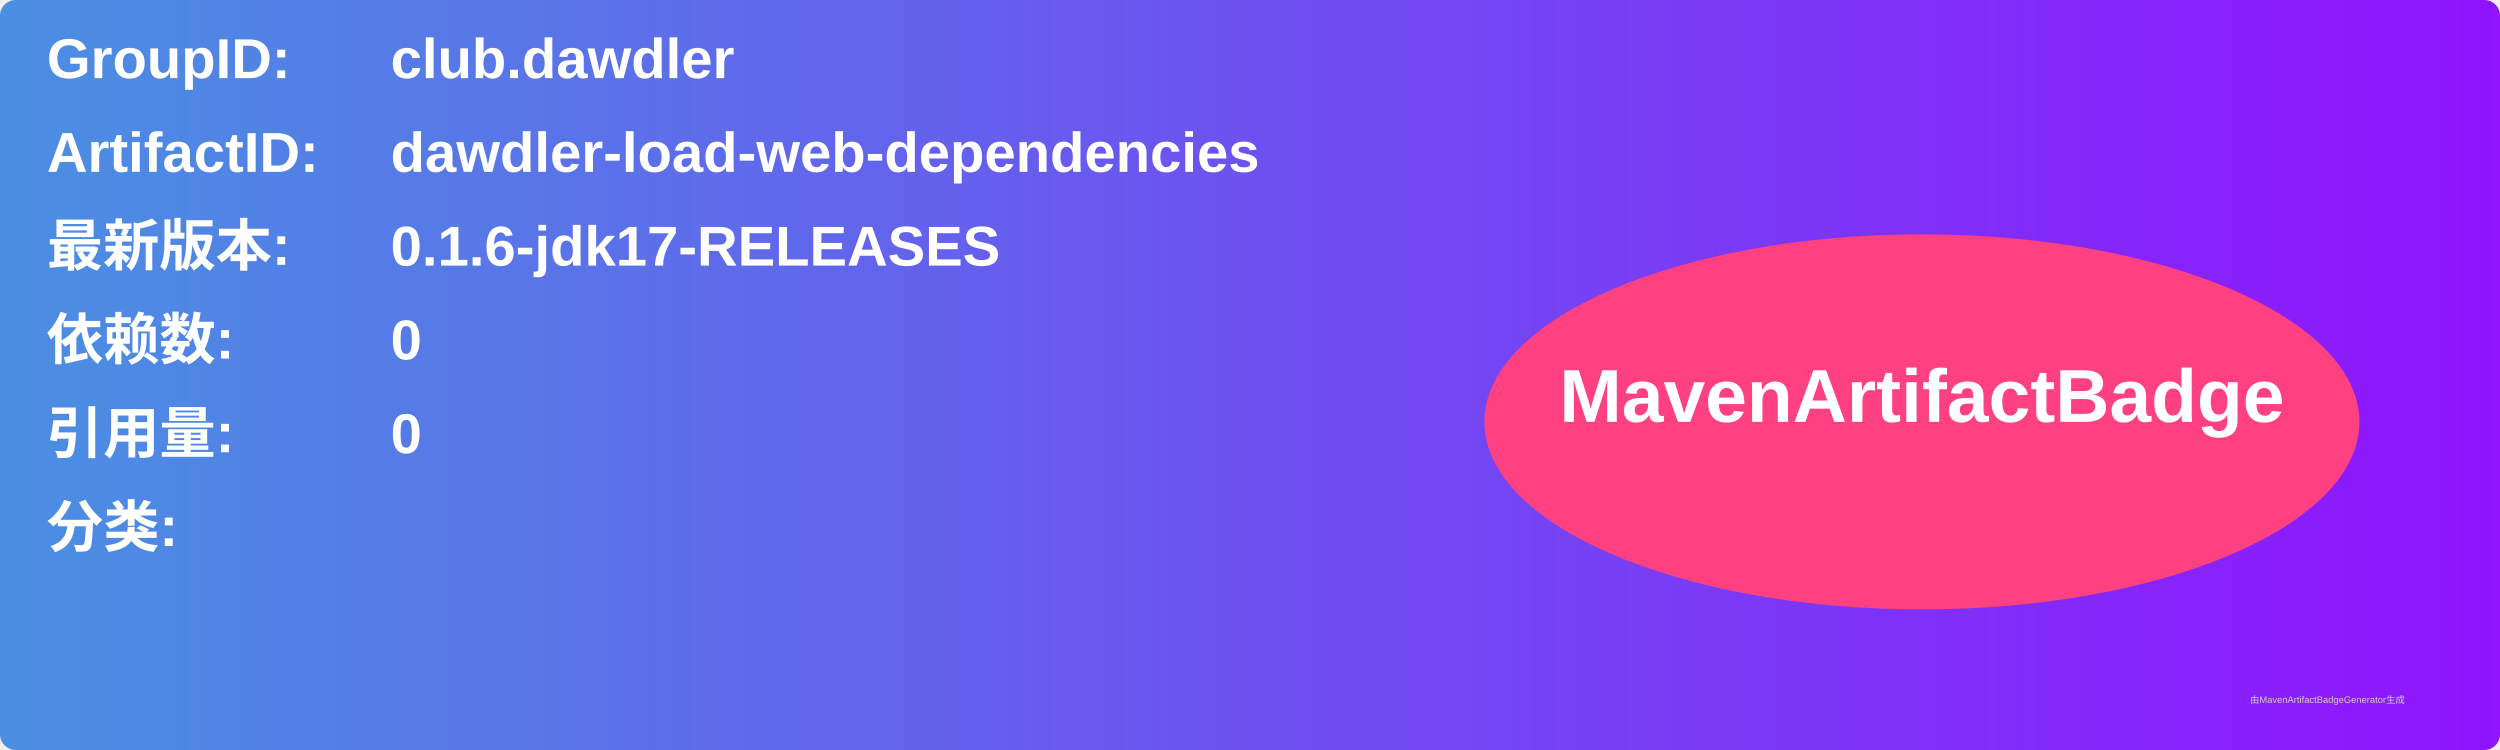
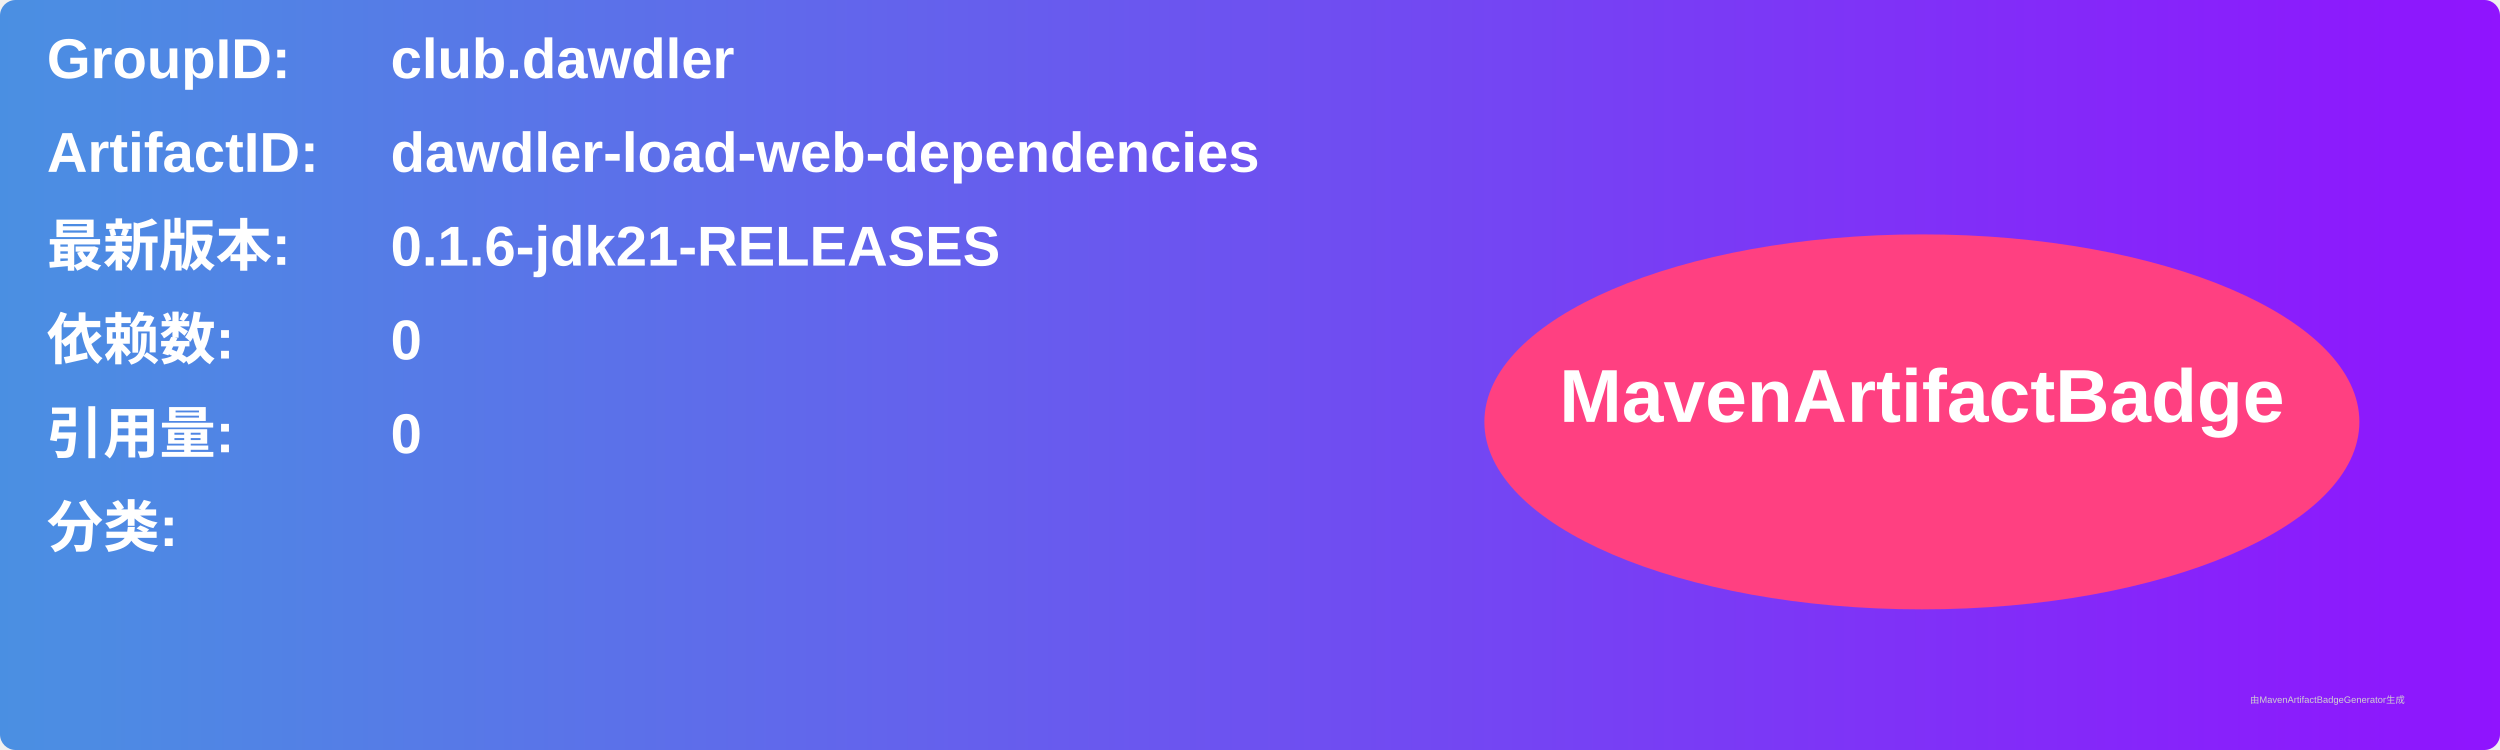
<svg xmlns="http://www.w3.org/2000/svg" width="800" height="240" viewBox="0 0 800 240">
  <linearGradient id="grad" x1="0%" y1="0%" x2="100%" y2="0%">
    <stop offset="0%" stop-color="#4a90e2" />
    <stop offset="100%" stop-color="#9013fe" />
  </linearGradient>
  <rect width="100%" height="100%" rx="5" ry="5" fill="url(#grad)" />
  <g transform="translate(15, 15)">
    <text x="0" y="10" font-family="Arial" font-size="18" fill="white" font-weight="bold" width="260">GroupID:</text>
    <text x="110" y="10" font-family="Arial" font-size="18" fill="white" font-weight="bold" width="460">club.dawdler</text>
    <text x="0" y="40" font-family="Arial" font-size="18" fill="white" font-weight="bold" width="260">ArtifactID:</text>
    <text x="110" y="40" font-family="Arial" font-size="18" fill="white" font-weight="bold" width="460">dawdler-load-web-dependencies</text>
    <text x="0" y="70" font-family="Arial" font-size="18" fill="white" font-weight="bold">最新版本:</text>
    <text x="110" y="70" font-family="Arial" font-size="18" fill="white" font-weight="bold">
-       <tspan font-weight="bold">0.1.6-jdk17-RELEASES</tspan>
+       <tspan font-weight="bold">0.1.6-jdk21-RELEASES</tspan>
    </text>
    <text x="0" y="100" font-family="Arial" font-size="18" fill="white" font-weight="bold">依赖数: </text>
    <text x="110" y="100" font-family="Arial" font-size="18" fill="white">
      <tspan font-weight="bold">0</tspan>
    </text>
    <text x="0" y="130" font-family="Arial" font-size="18" fill="white" font-weight="bold">引用量: </text>
    <text x="110" y="130" font-family="Arial" font-size="18" fill="white">
      <tspan font-weight="bold">0</tspan>
    </text>
    <text x="0" y="160" font-family="Arial" font-size="18" fill="white" font-weight="bold">分类:</text>
    <text x="10" y="190" font-family="Arial" font-size="10" fill="white">
      <tspan font-weight="bold" />
    </text>
    <ellipse cx="600" cy="120" rx="140" ry="60" fill="#ff4081" />
    <text x="600" y="120" text-anchor="middle" font-family="Arial" font-size="24" fill="white" font-weight="bold">MavenArtifactBadge</text>
  </g>
  <text x="720" y="225" font-family="Arial" font-size="3" fill="#d0d0d0">由MavenArtifactBadgeGenerator生成</text>
</svg>
